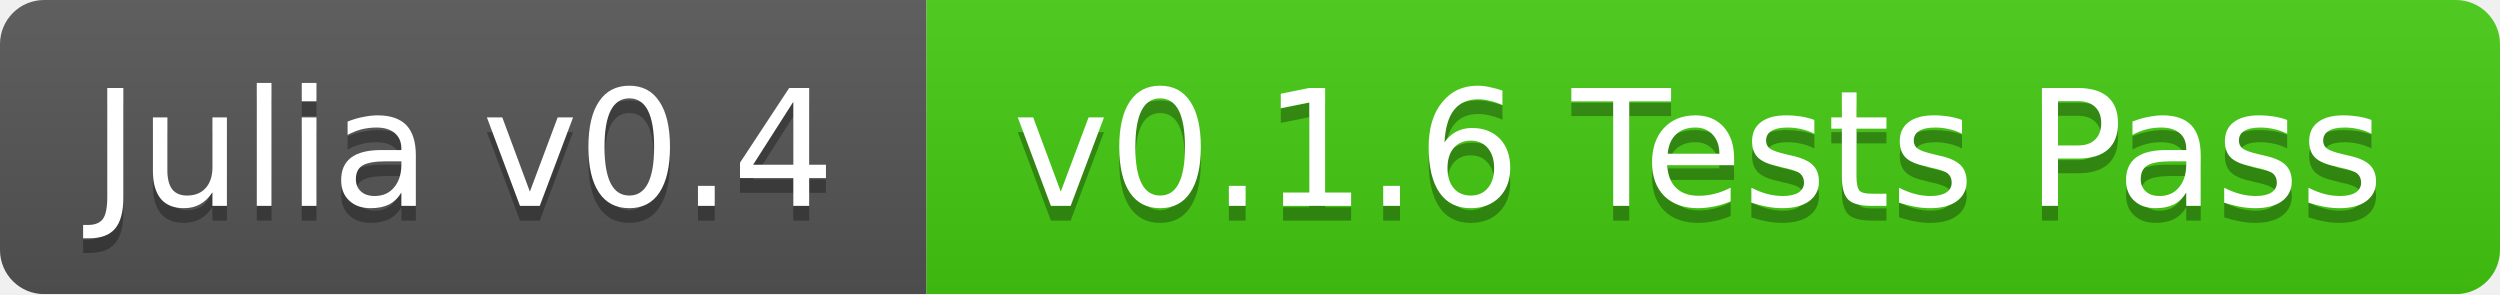
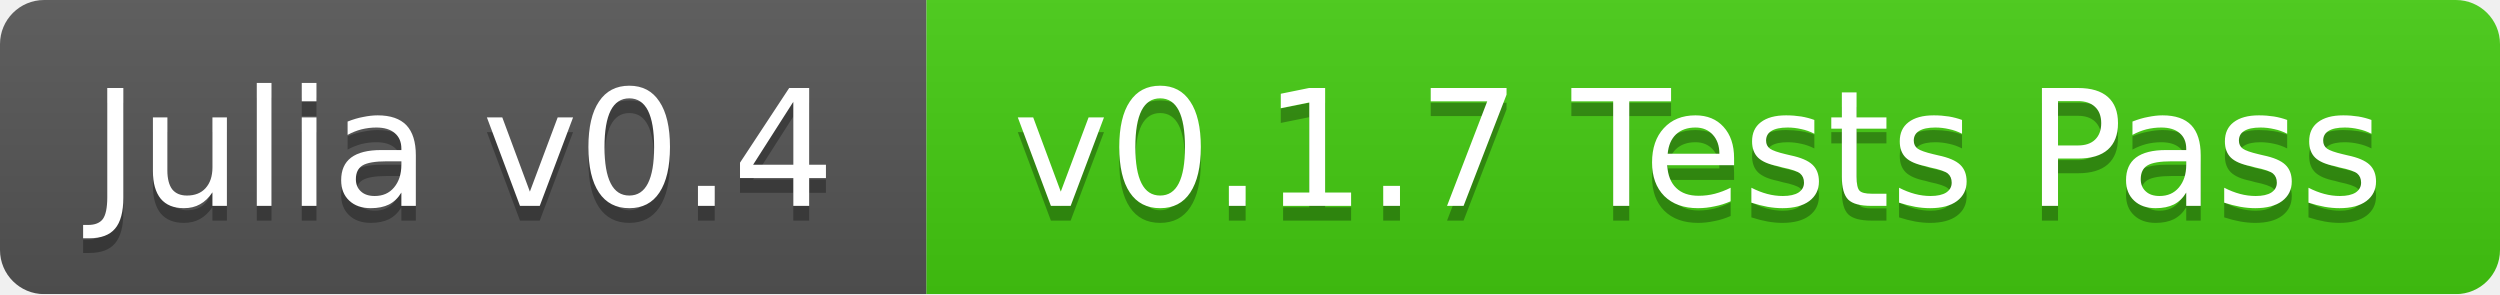
<svg xmlns="http://www.w3.org/2000/svg" width="170" height="20">
  <linearGradient id="b" x2="0" y2="100%">
    <stop offset="0" stop-color="#bbb" stop-opacity=".1" />
    <stop offset="1" stop-opacity=".1" />
  </linearGradient>
  <mask id="a">
    <rect width="170" height="20" rx="3" fill="#fff" />
  </mask>
  <g mask="url(#a)">
    <path fill="#555" d="M0 0h63v20H0z" />
    <path fill="#4c1" d="M63 0h107v20H63z" />
    <path fill="url(#b)" d="M0 0h170v20H0z" />
  </g>
  <g fill="#fff" text-anchor="middle" font-family="DejaVu Sans,Verdana,Geneva,sans-serif" font-size="11">
    <text x="31.5" y="15" fill="#010101" fill-opacity=".3">Julia v0.4</text>
    <text x="31.5" y="14">Julia v0.4</text>
-     <text x="115.5" y="15" fill="#010101" fill-opacity=".3">v0.1.6 Tests Pass</text>
-     <text x="115.5" y="14">v0.1.6 Tests Pass</text>
+     <text x="115.5" y="15" fill="#010101" fill-opacity=".3">v0.1.7 Tests Pass</text>
+     <text x="115.5" y="14">v0.1.7 Tests Pass</text>
  </g>
</svg>
